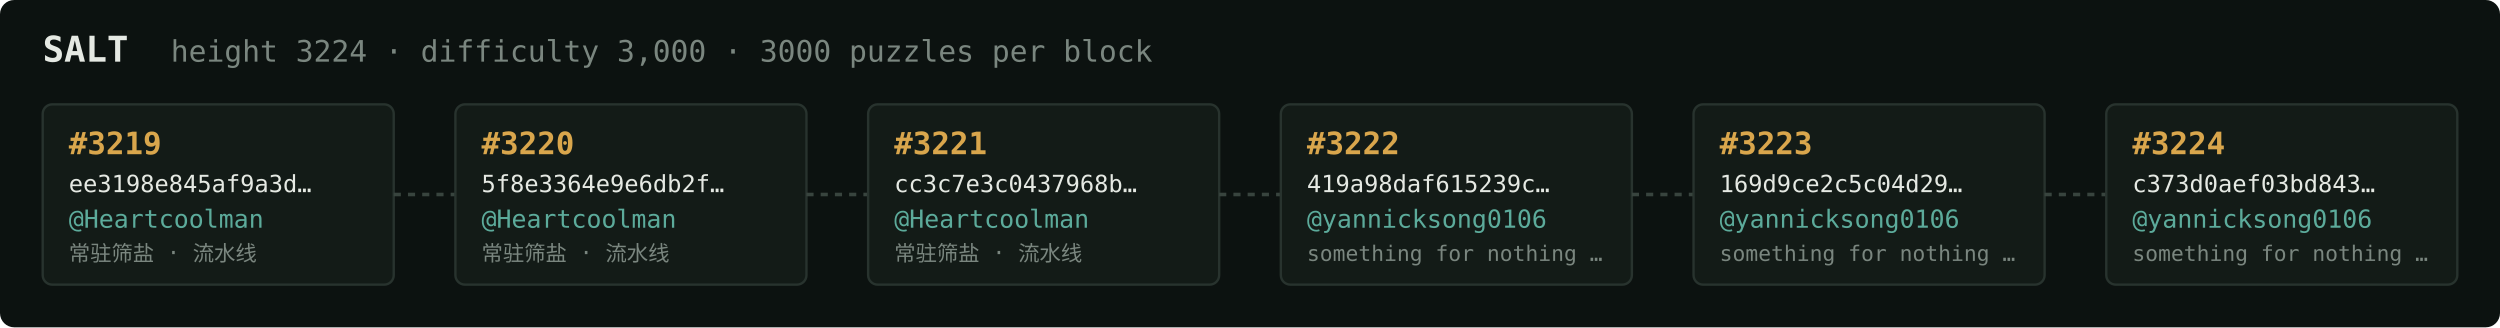
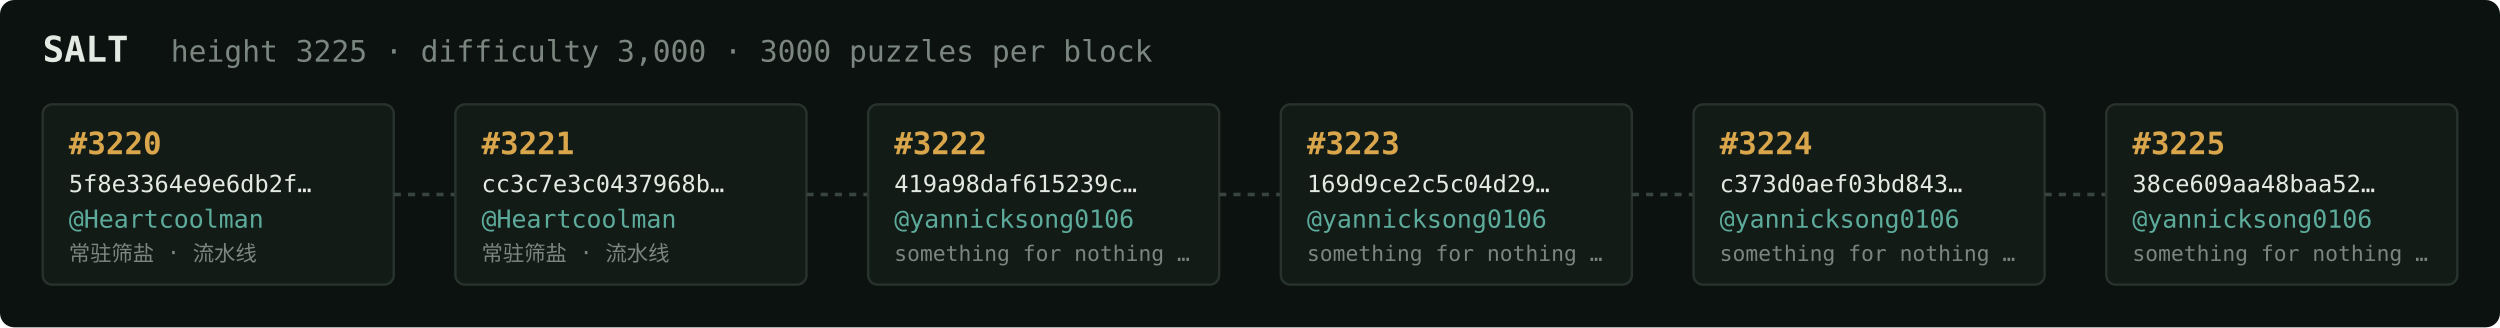
<svg xmlns="http://www.w3.org/2000/svg" width="1054" height="138" viewBox="0 0 1054 138" font-family="ui-monospace,SFMono-Regular,Menlo,monospace">
  <rect fill="#0c1210" width="1054" height="138" rx="6" />
  <text x="18" y="26" fill="#e5e9e3" font-size="15" font-weight="700">SALT</text>
-   <text x="72" y="26" fill="#7a867f" font-size="12.5">height 3224 · difficulty 3,000 · 3000 puzzles per block</text>
+   <text x="72" y="26" fill="#7a867f" font-size="12.5">height 3225 · difficulty 3,000 · 3000 puzzles per block</text>
  <rect x="18" y="44" width="148" height="76" rx="4" fill="#131b17" stroke="#28332e" stroke-width="1" />
-   <text x="29" y="65" fill="#d9a64c" font-size="13" font-weight="700">#3219</text>
-   <text x="29" y="81" fill="#e5e9e3" font-size="10">ee3198e845af9a3d…</text>
+   <text x="29" y="65" fill="#d9a64c" font-size="13" font-weight="700">#3220</text>
+   <text x="29" y="81" fill="#e5e9e3" font-size="10">5f8e3364e9e6db2f…</text>
  <text x="29" y="96" fill="#5cab9b" font-size="10.5">@Heartcoolman</text>
  <text x="29" y="110" fill="#7a867f" font-size="9">常驻筛盐 · 流水线</text>
  <line x1="166" y1="82.0" x2="192" y2="82.0" stroke="#38443e" stroke-width="1.5" stroke-dasharray="3 3" />
  <rect x="192" y="44" width="148" height="76" rx="4" fill="#131b17" stroke="#28332e" stroke-width="1" />
-   <text x="203" y="65" fill="#d9a64c" font-size="13" font-weight="700">#3220</text>
-   <text x="203" y="81" fill="#e5e9e3" font-size="10">5f8e3364e9e6db2f…</text>
+   <text x="203" y="65" fill="#d9a64c" font-size="13" font-weight="700">#3221</text>
+   <text x="203" y="81" fill="#e5e9e3" font-size="10">cc3c7e3c0437968b…</text>
  <text x="203" y="96" fill="#5cab9b" font-size="10.5">@Heartcoolman</text>
  <text x="203" y="110" fill="#7a867f" font-size="9">常驻筛盐 · 流水线</text>
  <line x1="340" y1="82.0" x2="366" y2="82.0" stroke="#38443e" stroke-width="1.5" stroke-dasharray="3 3" />
  <rect x="366" y="44" width="148" height="76" rx="4" fill="#131b17" stroke="#28332e" stroke-width="1" />
-   <text x="377" y="65" fill="#d9a64c" font-size="13" font-weight="700">#3221</text>
-   <text x="377" y="81" fill="#e5e9e3" font-size="10">cc3c7e3c0437968b…</text>
-   <text x="377" y="96" fill="#5cab9b" font-size="10.5">@Heartcoolman</text>
-   <text x="377" y="110" fill="#7a867f" font-size="9">常驻筛盐 · 流水线</text>
+   <text x="377" y="65" fill="#d9a64c" font-size="13" font-weight="700">#3222</text>
+   <text x="377" y="81" fill="#e5e9e3" font-size="10">419a98daf615239c…</text>
+   <text x="377" y="96" fill="#5cab9b" font-size="10.5">@yannicksong0106</text>
+   <text x="377" y="110" fill="#7a867f" font-size="9">something for nothing …</text>
  <line x1="514" y1="82.0" x2="540" y2="82.0" stroke="#38443e" stroke-width="1.5" stroke-dasharray="3 3" />
  <rect x="540" y="44" width="148" height="76" rx="4" fill="#131b17" stroke="#28332e" stroke-width="1" />
-   <text x="551" y="65" fill="#d9a64c" font-size="13" font-weight="700">#3222</text>
-   <text x="551" y="81" fill="#e5e9e3" font-size="10">419a98daf615239c…</text>
+   <text x="551" y="65" fill="#d9a64c" font-size="13" font-weight="700">#3223</text>
+   <text x="551" y="81" fill="#e5e9e3" font-size="10">169d9ce2c5c04d29…</text>
  <text x="551" y="96" fill="#5cab9b" font-size="10.5">@yannicksong0106</text>
  <text x="551" y="110" fill="#7a867f" font-size="9">something for nothing …</text>
  <line x1="688" y1="82.0" x2="714" y2="82.0" stroke="#38443e" stroke-width="1.5" stroke-dasharray="3 3" />
  <rect x="714" y="44" width="148" height="76" rx="4" fill="#131b17" stroke="#28332e" stroke-width="1" />
-   <text x="725" y="65" fill="#d9a64c" font-size="13" font-weight="700">#3223</text>
-   <text x="725" y="81" fill="#e5e9e3" font-size="10">169d9ce2c5c04d29…</text>
+   <text x="725" y="65" fill="#d9a64c" font-size="13" font-weight="700">#3224</text>
+   <text x="725" y="81" fill="#e5e9e3" font-size="10">c373d0aef03bd843…</text>
  <text x="725" y="96" fill="#5cab9b" font-size="10.5">@yannicksong0106</text>
  <text x="725" y="110" fill="#7a867f" font-size="9">something for nothing …</text>
  <line x1="862" y1="82.0" x2="888" y2="82.0" stroke="#38443e" stroke-width="1.5" stroke-dasharray="3 3" />
  <rect x="888" y="44" width="148" height="76" rx="4" fill="#131b17" stroke="#28332e" stroke-width="1" />
-   <text x="899" y="65" fill="#d9a64c" font-size="13" font-weight="700">#3224</text>
-   <text x="899" y="81" fill="#e5e9e3" font-size="10">c373d0aef03bd843…</text>
+   <text x="899" y="65" fill="#d9a64c" font-size="13" font-weight="700">#3225</text>
+   <text x="899" y="81" fill="#e5e9e3" font-size="10">38ce609aa48baa52…</text>
  <text x="899" y="96" fill="#5cab9b" font-size="10.5">@yannicksong0106</text>
  <text x="899" y="110" fill="#7a867f" font-size="9">something for nothing …</text>
</svg>
